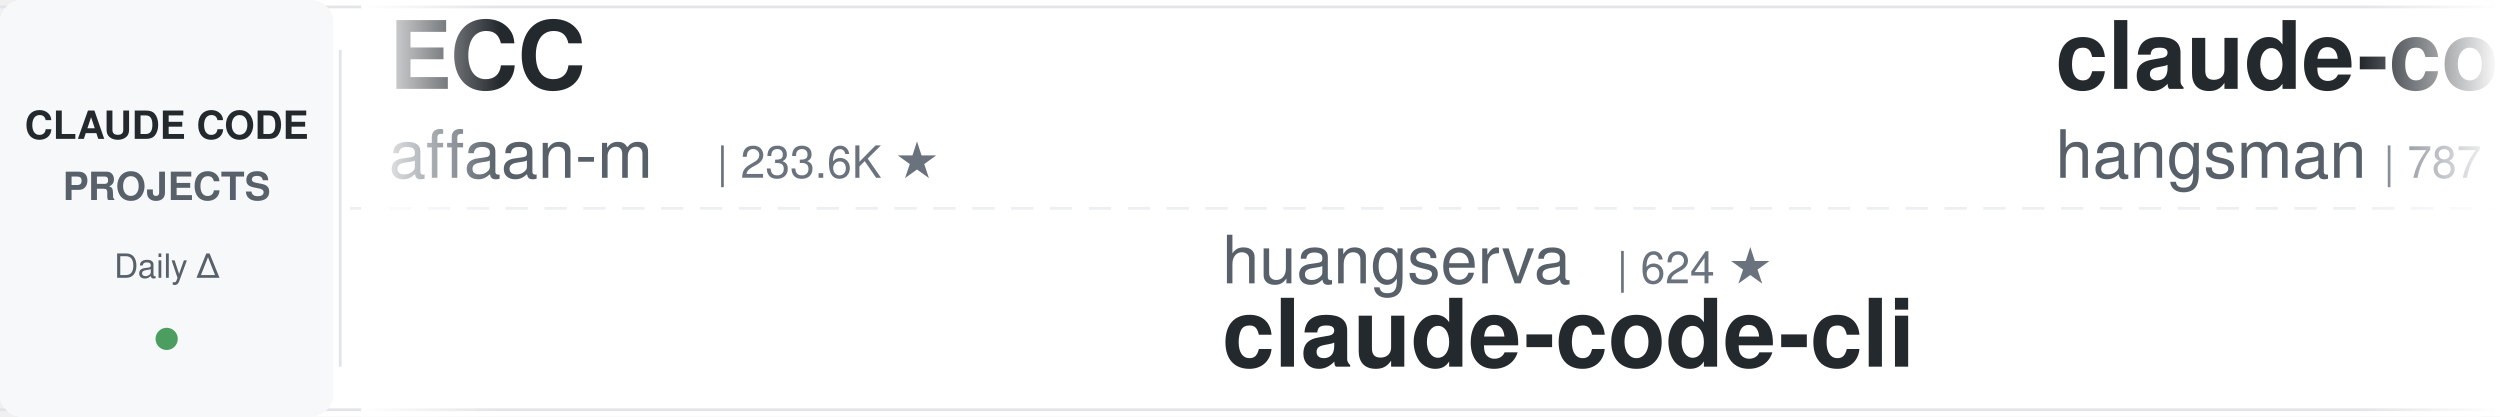
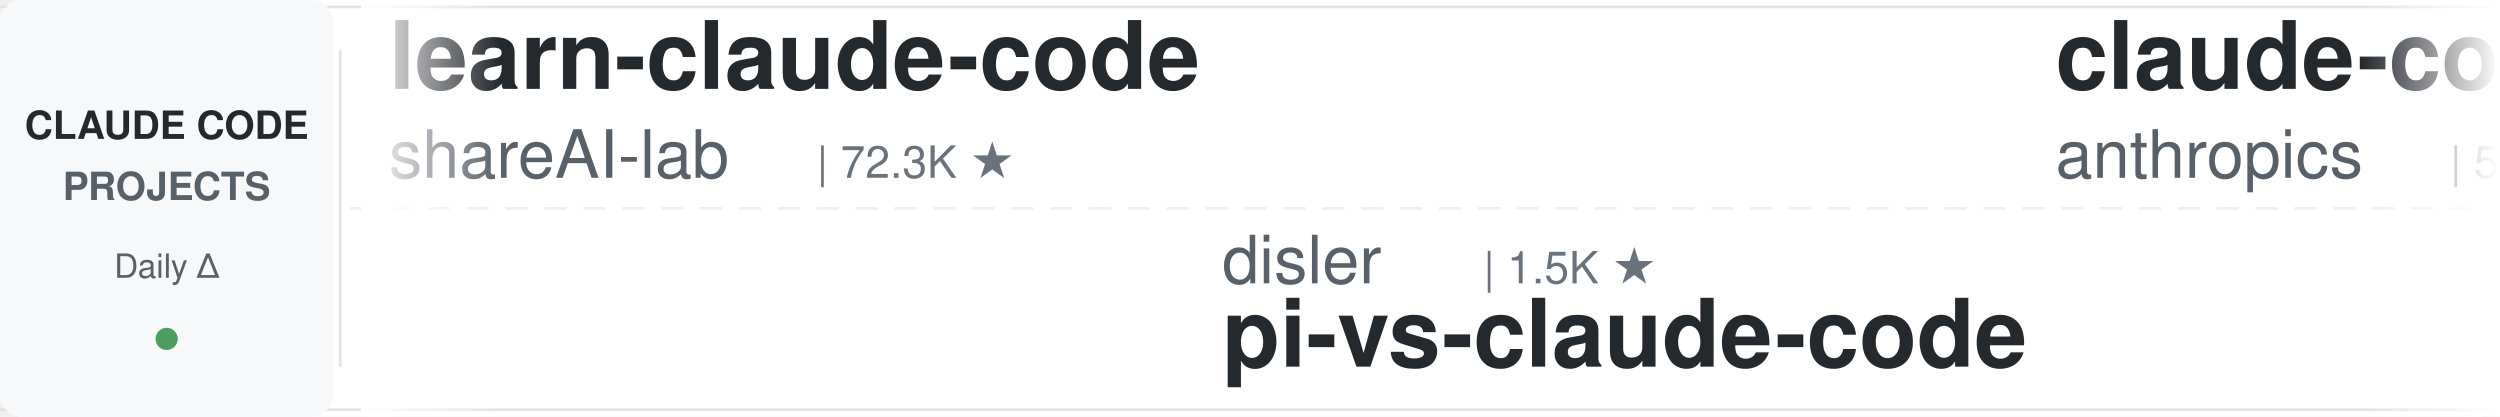
<svg xmlns="http://www.w3.org/2000/svg" width="900" height="150">
  <defs>
    <linearGradient id="leftFade" x1="0%" y1="0%" x2="100%" y2="0%">
      <stop offset="0%" style="stop-color:#ffffff;stop-opacity:1" />
      <stop offset="100%" style="stop-color:#ffffff;stop-opacity:0" />
    </linearGradient>
    <linearGradient id="rightFade" x1="0%" y1="0%" x2="100%" y2="0%">
      <stop offset="0%" style="stop-color:#ffffff;stop-opacity:0" />
      <stop offset="100%" style="stop-color:#ffffff;stop-opacity:1" />
    </linearGradient>
  </defs>
  <rect width="900" height="150" fill="#ffffff" rx="8" />
  <rect x="0" y="2" width="900" height="1" fill="#e1e4e8" />
  <rect x="0" y="147" width="900" height="1" fill="#e1e4e8" />
  <line x1="0" y1="75" x2="900" y2="75" stroke="#e1e4e8" stroke-width="1" stroke-dasharray="8 6" opacity="0.6" />
  <rect x="0" y="0" width="120" height="150" fill="#f6f8fa" rx="8" />
  <text x="60" y="50" font-family="-apple-system, BlinkMacSystemFont, 'Segoe UI', Helvetica, Arial, sans-serif" font-size="14" font-weight="600" fill="#24292e" text-anchor="middle">CLAUDE CODE</text>
  <text x="60" y="72" font-family="-apple-system, BlinkMacSystemFont, 'Segoe UI', Helvetica, Arial, sans-serif" font-size="14" font-weight="600" fill="#586069" text-anchor="middle">PROJECTS</text>
  <text x="60" y="100" font-family="-apple-system, BlinkMacSystemFont, 'Segoe UI', Helvetica, Arial, sans-serif" font-size="12" font-weight="500" fill="#586069" text-anchor="middle">Daily Δ</text>
  <circle cx="60" cy="122" r="4" fill="#22863a" opacity="0.8" />
  <rect x="122" y="18" width="1" height="114" fill="#e1e4e8" />
  <clipPath id="tickerClip">
    <rect x="130" y="0" width="770" height="150" />
  </clipPath>
  <g clip-path="url(#tickerClip)">
    <g id="tickerItems">
      <animateTransform attributeName="transform" attributeType="XML" type="translate" from="0 0" to="-3000 0" dur="54s" repeatCount="indefinite" />
      <g transform="translate(0, 0)">
-         <text x="140" y="32" font-family="-apple-system, BlinkMacSystemFont, 'Segoe UI', Helvetica, Arial, sans-serif" font-size="34" font-weight="600" fill="#24292e">ECC</text>
-         <text x="140" y="64" font-family="-apple-system, BlinkMacSystemFont, 'Segoe UI', Helvetica, Arial, sans-serif" font-size="24" font-weight="400" fill="#586069">affaan-m</text>
-         <text x="258" y="64" font-family="-apple-system, BlinkMacSystemFont, 'Segoe UI', Helvetica, Arial, sans-serif" font-size="16" font-weight="500" fill="#6a737d">| 233.6K ★</text>
+         <text x="140" y="32" font-family="-apple-system, BlinkMacSystemFont, 'Segoe UI', Helvetica, Arial, sans-serif" font-size="34" font-weight="600" fill="#24292e">learn-claude-code</text>
+         <text x="140" y="64" font-family="-apple-system, BlinkMacSystemFont, 'Segoe UI', Helvetica, Arial, sans-serif" font-size="24" font-weight="400" fill="#586069">shareAI-lab</text>
+         <text x="294" y="64" font-family="-apple-system, BlinkMacSystemFont, 'Segoe UI', Helvetica, Arial, sans-serif" font-size="16" font-weight="500" fill="#6a737d">| 72.3K ★</text>
      </g>
      <g transform="translate(300, 0)">
-         <text x="140" y="102" font-family="-apple-system, BlinkMacSystemFont, 'Segoe UI', Helvetica, Arial, sans-serif" font-size="24" font-weight="400" fill="#586069">huangserva</text>
-         <text x="282" y="102" font-family="-apple-system, BlinkMacSystemFont, 'Segoe UI', Helvetica, Arial, sans-serif" font-size="16" font-weight="500" fill="#6a737d">| 624 ★</text>
-         <text x="140" y="132" font-family="-apple-system, BlinkMacSystemFont, 'Segoe UI', Helvetica, Arial, sans-serif" font-size="34" font-weight="600" fill="#24292e">claude-code-cli</text>
+         <text x="140" y="102" font-family="-apple-system, BlinkMacSystemFont, 'Segoe UI', Helvetica, Arial, sans-serif" font-size="24" font-weight="400" fill="#586069">disler</text>
+         <text x="234" y="102" font-family="-apple-system, BlinkMacSystemFont, 'Segoe UI', Helvetica, Arial, sans-serif" font-size="16" font-weight="500" fill="#6a737d">| 1.5K ★</text>
+         <text x="140" y="132" font-family="-apple-system, BlinkMacSystemFont, 'Segoe UI', Helvetica, Arial, sans-serif" font-size="34" font-weight="600" fill="#24292e">pi-vs-claude-code</text>
      </g>
      <g transform="translate(600, 0)">
-         <text x="140" y="32" font-family="-apple-system, BlinkMacSystemFont, 'Segoe UI', Helvetica, Arial, sans-serif" font-size="34" font-weight="600" fill="#24292e">claude-code-source</text>
-         <text x="140" y="64" font-family="-apple-system, BlinkMacSystemFont, 'Segoe UI', Helvetica, Arial, sans-serif" font-size="24" font-weight="400" fill="#586069">hangsman</text>
-         <text x="258" y="64" font-family="-apple-system, BlinkMacSystemFont, 'Segoe UI', Helvetica, Arial, sans-serif" font-size="16" font-weight="500" fill="#6a737d">| 787 ★</text>
+         <text x="140" y="32" font-family="-apple-system, BlinkMacSystemFont, 'Segoe UI', Helvetica, Arial, sans-serif" font-size="34" font-weight="600" fill="#24292e">claude-code-security-rev...</text>
+         <text x="140" y="64" font-family="-apple-system, BlinkMacSystemFont, 'Segoe UI', Helvetica, Arial, sans-serif" font-size="24" font-weight="400" fill="#586069">anthropics</text>
+         <text x="282" y="64" font-family="-apple-system, BlinkMacSystemFont, 'Segoe UI', Helvetica, Arial, sans-serif" font-size="16" font-weight="500" fill="#6a737d">| 5.6K ★</text>
      </g>
      <g transform="translate(900, 0)">
-         <text x="140" y="102" font-family="-apple-system, BlinkMacSystemFont, 'Segoe UI', Helvetica, Arial, sans-serif" font-size="24" font-weight="400" fill="#586069">oboard</text>
-         <text x="234" y="102" font-family="-apple-system, BlinkMacSystemFont, 'Segoe UI', Helvetica, Arial, sans-serif" font-size="16" font-weight="500" fill="#6a737d">| 3.3K ★</text>
-         <text x="140" y="132" font-family="-apple-system, BlinkMacSystemFont, 'Segoe UI', Helvetica, Arial, sans-serif" font-size="34" font-weight="600" fill="#24292e">claude-code-rev</text>
+         <text x="140" y="102" font-family="-apple-system, BlinkMacSystemFont, 'Segoe UI', Helvetica, Arial, sans-serif" font-size="24" font-weight="400" fill="#586069">Windy3f3f3f3f</text>
+         <text x="318" y="102" font-family="-apple-system, BlinkMacSystemFont, 'Segoe UI', Helvetica, Arial, sans-serif" font-size="16" font-weight="500" fill="#6a737d">| 3.3K ★</text>
+         <text x="140" y="132" font-family="-apple-system, BlinkMacSystemFont, 'Segoe UI', Helvetica, Arial, sans-serif" font-size="34" font-weight="600" fill="#24292e">how-claude-code-works</text>
      </g>
      <g transform="translate(1200, 0)">
-         <text x="140" y="32" font-family="-apple-system, BlinkMacSystemFont, 'Segoe UI', Helvetica, Arial, sans-serif" font-size="34" font-weight="600" fill="#24292e">claude-code-from-source</text>
-         <text x="140" y="64" font-family="-apple-system, BlinkMacSystemFont, 'Segoe UI', Helvetica, Arial, sans-serif" font-size="24" font-weight="400" fill="#586069">alejandrobalderas</text>
-         <text x="366" y="64" font-family="-apple-system, BlinkMacSystemFont, 'Segoe UI', Helvetica, Arial, sans-serif" font-size="16" font-weight="500" fill="#6a737d">| 2.7K ★</text>
+         <text x="140" y="32" font-family="-apple-system, BlinkMacSystemFont, 'Segoe UI', Helvetica, Arial, sans-serif" font-size="34" font-weight="600" fill="#24292e">claude-code-action</text>
+         <text x="140" y="64" font-family="-apple-system, BlinkMacSystemFont, 'Segoe UI', Helvetica, Arial, sans-serif" font-size="24" font-weight="400" fill="#586069">anthropics</text>
+         <text x="282" y="64" font-family="-apple-system, BlinkMacSystemFont, 'Segoe UI', Helvetica, Arial, sans-serif" font-size="16" font-weight="500" fill="#6a737d">| 8.5K ★</text>
      </g>
      <g transform="translate(1500, 0)">
-         <text x="140" y="102" font-family="-apple-system, BlinkMacSystemFont, 'Segoe UI', Helvetica, Arial, sans-serif" font-size="24" font-weight="400" fill="#586069">luongnv89</text>
-         <text x="270" y="102" font-family="-apple-system, BlinkMacSystemFont, 'Segoe UI', Helvetica, Arial, sans-serif" font-size="16" font-weight="500" fill="#6a737d">| 40.6K ★</text>
-         <text x="140" y="132" font-family="-apple-system, BlinkMacSystemFont, 'Segoe UI', Helvetica, Arial, sans-serif" font-size="34" font-weight="600" fill="#24292e">claude-howto</text>
+         <text x="140" y="102" font-family="-apple-system, BlinkMacSystemFont, 'Segoe UI', Helvetica, Arial, sans-serif" font-size="24" font-weight="400" fill="#586069">alejandrobalderas</text>
+         <text x="366" y="102" font-family="-apple-system, BlinkMacSystemFont, 'Segoe UI', Helvetica, Arial, sans-serif" font-size="16" font-weight="500" fill="#6a737d">| 2.7K ★</text>
+         <text x="140" y="132" font-family="-apple-system, BlinkMacSystemFont, 'Segoe UI', Helvetica, Arial, sans-serif" font-size="34" font-weight="600" fill="#24292e">claude-code-from-source</text>
      </g>
      <g transform="translate(1800, 0)">
-         <text x="140" y="32" font-family="-apple-system, BlinkMacSystemFont, 'Segoe UI', Helvetica, Arial, sans-serif" font-size="34" font-weight="600" fill="#24292e">Claude-Code-Usage-Monito...</text>
-         <text x="140" y="64" font-family="-apple-system, BlinkMacSystemFont, 'Segoe UI', Helvetica, Arial, sans-serif" font-size="24" font-weight="400" fill="#586069">Maciek-roboblog</text>
-         <text x="342" y="64" font-family="-apple-system, BlinkMacSystemFont, 'Segoe UI', Helvetica, Arial, sans-serif" font-size="16" font-weight="500" fill="#6a737d">| 8.5K ★</text>
+         <text x="140" y="32" font-family="-apple-system, BlinkMacSystemFont, 'Segoe UI', Helvetica, Arial, sans-serif" font-size="34" font-weight="600" fill="#24292e">claude-coder</text>
+         <text x="140" y="64" font-family="-apple-system, BlinkMacSystemFont, 'Segoe UI', Helvetica, Arial, sans-serif" font-size="24" font-weight="400" fill="#586069">kodu-ai</text>
+         <text x="246" y="64" font-family="-apple-system, BlinkMacSystemFont, 'Segoe UI', Helvetica, Arial, sans-serif" font-size="16" font-weight="500" fill="#6a737d">| 5.3K ★</text>
      </g>
      <g transform="translate(2100, 0)">
-         <text x="140" y="102" font-family="-apple-system, BlinkMacSystemFont, 'Segoe UI', Helvetica, Arial, sans-serif" font-size="24" font-weight="400" fill="#586069">jeremylongshore</text>
-         <text x="342" y="102" font-family="-apple-system, BlinkMacSystemFont, 'Segoe UI', Helvetica, Arial, sans-serif" font-size="16" font-weight="500" fill="#6a737d">| 2.6K ★</text>
-         <text x="140" y="132" font-family="-apple-system, BlinkMacSystemFont, 'Segoe UI', Helvetica, Arial, sans-serif" font-size="34" font-weight="600" fill="#24292e">claude-code-plugins-plus...</text>
+         <text x="140" y="102" font-family="-apple-system, BlinkMacSystemFont, 'Segoe UI', Helvetica, Arial, sans-serif" font-size="24" font-weight="400" fill="#586069">zebbern</text>
+         <text x="246" y="102" font-family="-apple-system, BlinkMacSystemFont, 'Segoe UI', Helvetica, Arial, sans-serif" font-size="16" font-weight="500" fill="#6a737d">| 4.4K ★</text>
+         <text x="140" y="132" font-family="-apple-system, BlinkMacSystemFont, 'Segoe UI', Helvetica, Arial, sans-serif" font-size="34" font-weight="600" fill="#24292e">claude-code-guide</text>
      </g>
      <g transform="translate(2400, 0)">
-         <text x="140" y="32" font-family="-apple-system, BlinkMacSystemFont, 'Segoe UI', Helvetica, Arial, sans-serif" font-size="34" font-weight="600" fill="#24292e">how-claude-code-works</text>
-         <text x="140" y="64" font-family="-apple-system, BlinkMacSystemFont, 'Segoe UI', Helvetica, Arial, sans-serif" font-size="24" font-weight="400" fill="#586069">Windy3f3f3f3f</text>
-         <text x="318" y="64" font-family="-apple-system, BlinkMacSystemFont, 'Segoe UI', Helvetica, Arial, sans-serif" font-size="16" font-weight="500" fill="#6a737d">| 3.3K ★</text>
+         <text x="140" y="32" font-family="-apple-system, BlinkMacSystemFont, 'Segoe UI', Helvetica, Arial, sans-serif" font-size="34" font-weight="600" fill="#24292e">claude-code-best-practic...</text>
+         <text x="140" y="64" font-family="-apple-system, BlinkMacSystemFont, 'Segoe UI', Helvetica, Arial, sans-serif" font-size="24" font-weight="400" fill="#586069">shanraisshan</text>
+         <text x="306" y="64" font-family="-apple-system, BlinkMacSystemFont, 'Segoe UI', Helvetica, Arial, sans-serif" font-size="16" font-weight="500" fill="#6a737d">| 63.5K ★</text>
      </g>
      <g transform="translate(2700, 0)">
-         <text x="140" y="102" font-family="-apple-system, BlinkMacSystemFont, 'Segoe UI', Helvetica, Arial, sans-serif" font-size="24" font-weight="400" fill="#586069">1rgs</text>
-         <text x="210" y="102" font-family="-apple-system, BlinkMacSystemFont, 'Segoe UI', Helvetica, Arial, sans-serif" font-size="16" font-weight="500" fill="#6a737d">| 3.7K ★</text>
-         <text x="140" y="132" font-family="-apple-system, BlinkMacSystemFont, 'Segoe UI', Helvetica, Arial, sans-serif" font-size="34" font-weight="600" fill="#24292e">claude-code-proxy</text>
+         <text x="140" y="102" font-family="-apple-system, BlinkMacSystemFont, 'Segoe UI', Helvetica, Arial, sans-serif" font-size="24" font-weight="400" fill="#586069">daymade</text>
+         <text x="246" y="102" font-family="-apple-system, BlinkMacSystemFont, 'Segoe UI', Helvetica, Arial, sans-serif" font-size="16" font-weight="500" fill="#6a737d">| 1.3K ★</text>
+         <text x="140" y="132" font-family="-apple-system, BlinkMacSystemFont, 'Segoe UI', Helvetica, Arial, sans-serif" font-size="34" font-weight="600" fill="#24292e">claude-code-skills</text>
      </g>
      <g transform="translate(3000, 0)">
-         <text x="140" y="32" font-family="-apple-system, BlinkMacSystemFont, 'Segoe UI', Helvetica, Arial, sans-serif" font-size="34" font-weight="600" fill="#24292e">ECC</text>
-         <text x="140" y="64" font-family="-apple-system, BlinkMacSystemFont, 'Segoe UI', Helvetica, Arial, sans-serif" font-size="24" font-weight="400" fill="#586069">affaan-m</text>
-         <text x="258" y="64" font-family="-apple-system, BlinkMacSystemFont, 'Segoe UI', Helvetica, Arial, sans-serif" font-size="16" font-weight="500" fill="#6a737d">| 233.6K ★</text>
+         <text x="140" y="32" font-family="-apple-system, BlinkMacSystemFont, 'Segoe UI', Helvetica, Arial, sans-serif" font-size="34" font-weight="600" fill="#24292e">learn-claude-code</text>
+         <text x="140" y="64" font-family="-apple-system, BlinkMacSystemFont, 'Segoe UI', Helvetica, Arial, sans-serif" font-size="24" font-weight="400" fill="#586069">shareAI-lab</text>
+         <text x="294" y="64" font-family="-apple-system, BlinkMacSystemFont, 'Segoe UI', Helvetica, Arial, sans-serif" font-size="16" font-weight="500" fill="#6a737d">| 72.3K ★</text>
      </g>
      <g transform="translate(3300, 0)">
-         <text x="140" y="102" font-family="-apple-system, BlinkMacSystemFont, 'Segoe UI', Helvetica, Arial, sans-serif" font-size="24" font-weight="400" fill="#586069">huangserva</text>
-         <text x="282" y="102" font-family="-apple-system, BlinkMacSystemFont, 'Segoe UI', Helvetica, Arial, sans-serif" font-size="16" font-weight="500" fill="#6a737d">| 624 ★</text>
-         <text x="140" y="132" font-family="-apple-system, BlinkMacSystemFont, 'Segoe UI', Helvetica, Arial, sans-serif" font-size="34" font-weight="600" fill="#24292e">claude-code-cli</text>
+         <text x="140" y="102" font-family="-apple-system, BlinkMacSystemFont, 'Segoe UI', Helvetica, Arial, sans-serif" font-size="24" font-weight="400" fill="#586069">disler</text>
+         <text x="234" y="102" font-family="-apple-system, BlinkMacSystemFont, 'Segoe UI', Helvetica, Arial, sans-serif" font-size="16" font-weight="500" fill="#6a737d">| 1.5K ★</text>
+         <text x="140" y="132" font-family="-apple-system, BlinkMacSystemFont, 'Segoe UI', Helvetica, Arial, sans-serif" font-size="34" font-weight="600" fill="#24292e">pi-vs-claude-code</text>
      </g>
      <g transform="translate(3600, 0)">
-         <text x="140" y="32" font-family="-apple-system, BlinkMacSystemFont, 'Segoe UI', Helvetica, Arial, sans-serif" font-size="34" font-weight="600" fill="#24292e">claude-code-source</text>
-         <text x="140" y="64" font-family="-apple-system, BlinkMacSystemFont, 'Segoe UI', Helvetica, Arial, sans-serif" font-size="24" font-weight="400" fill="#586069">hangsman</text>
-         <text x="258" y="64" font-family="-apple-system, BlinkMacSystemFont, 'Segoe UI', Helvetica, Arial, sans-serif" font-size="16" font-weight="500" fill="#6a737d">| 787 ★</text>
+         <text x="140" y="32" font-family="-apple-system, BlinkMacSystemFont, 'Segoe UI', Helvetica, Arial, sans-serif" font-size="34" font-weight="600" fill="#24292e">claude-code-security-rev...</text>
+         <text x="140" y="64" font-family="-apple-system, BlinkMacSystemFont, 'Segoe UI', Helvetica, Arial, sans-serif" font-size="24" font-weight="400" fill="#586069">anthropics</text>
+         <text x="282" y="64" font-family="-apple-system, BlinkMacSystemFont, 'Segoe UI', Helvetica, Arial, sans-serif" font-size="16" font-weight="500" fill="#6a737d">| 5.6K ★</text>
      </g>
      <g transform="translate(3900, 0)">
-         <text x="140" y="102" font-family="-apple-system, BlinkMacSystemFont, 'Segoe UI', Helvetica, Arial, sans-serif" font-size="24" font-weight="400" fill="#586069">oboard</text>
-         <text x="234" y="102" font-family="-apple-system, BlinkMacSystemFont, 'Segoe UI', Helvetica, Arial, sans-serif" font-size="16" font-weight="500" fill="#6a737d">| 3.3K ★</text>
-         <text x="140" y="132" font-family="-apple-system, BlinkMacSystemFont, 'Segoe UI', Helvetica, Arial, sans-serif" font-size="34" font-weight="600" fill="#24292e">claude-code-rev</text>
+         <text x="140" y="102" font-family="-apple-system, BlinkMacSystemFont, 'Segoe UI', Helvetica, Arial, sans-serif" font-size="24" font-weight="400" fill="#586069">Windy3f3f3f3f</text>
+         <text x="318" y="102" font-family="-apple-system, BlinkMacSystemFont, 'Segoe UI', Helvetica, Arial, sans-serif" font-size="16" font-weight="500" fill="#6a737d">| 3.3K ★</text>
+         <text x="140" y="132" font-family="-apple-system, BlinkMacSystemFont, 'Segoe UI', Helvetica, Arial, sans-serif" font-size="34" font-weight="600" fill="#24292e">how-claude-code-works</text>
      </g>
    </g>
  </g>
  <rect x="130" y="0" width="50" height="150" fill="url(#leftFade)" />
  <rect x="850" y="0" width="50" height="150" fill="url(#rightFade)" />
</svg>
